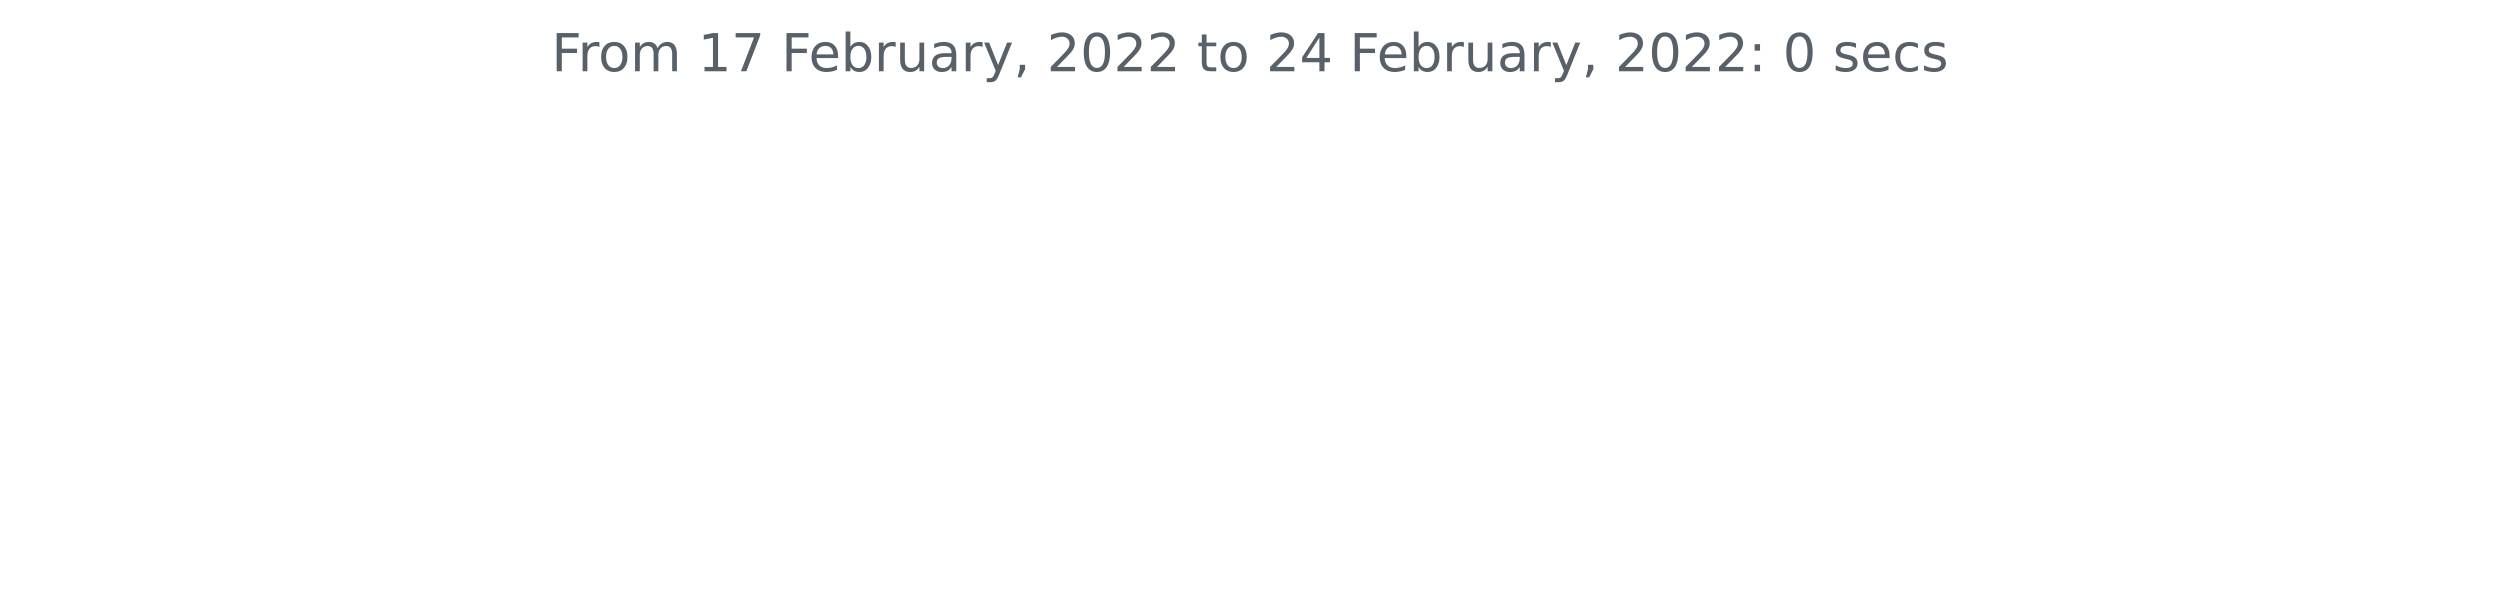
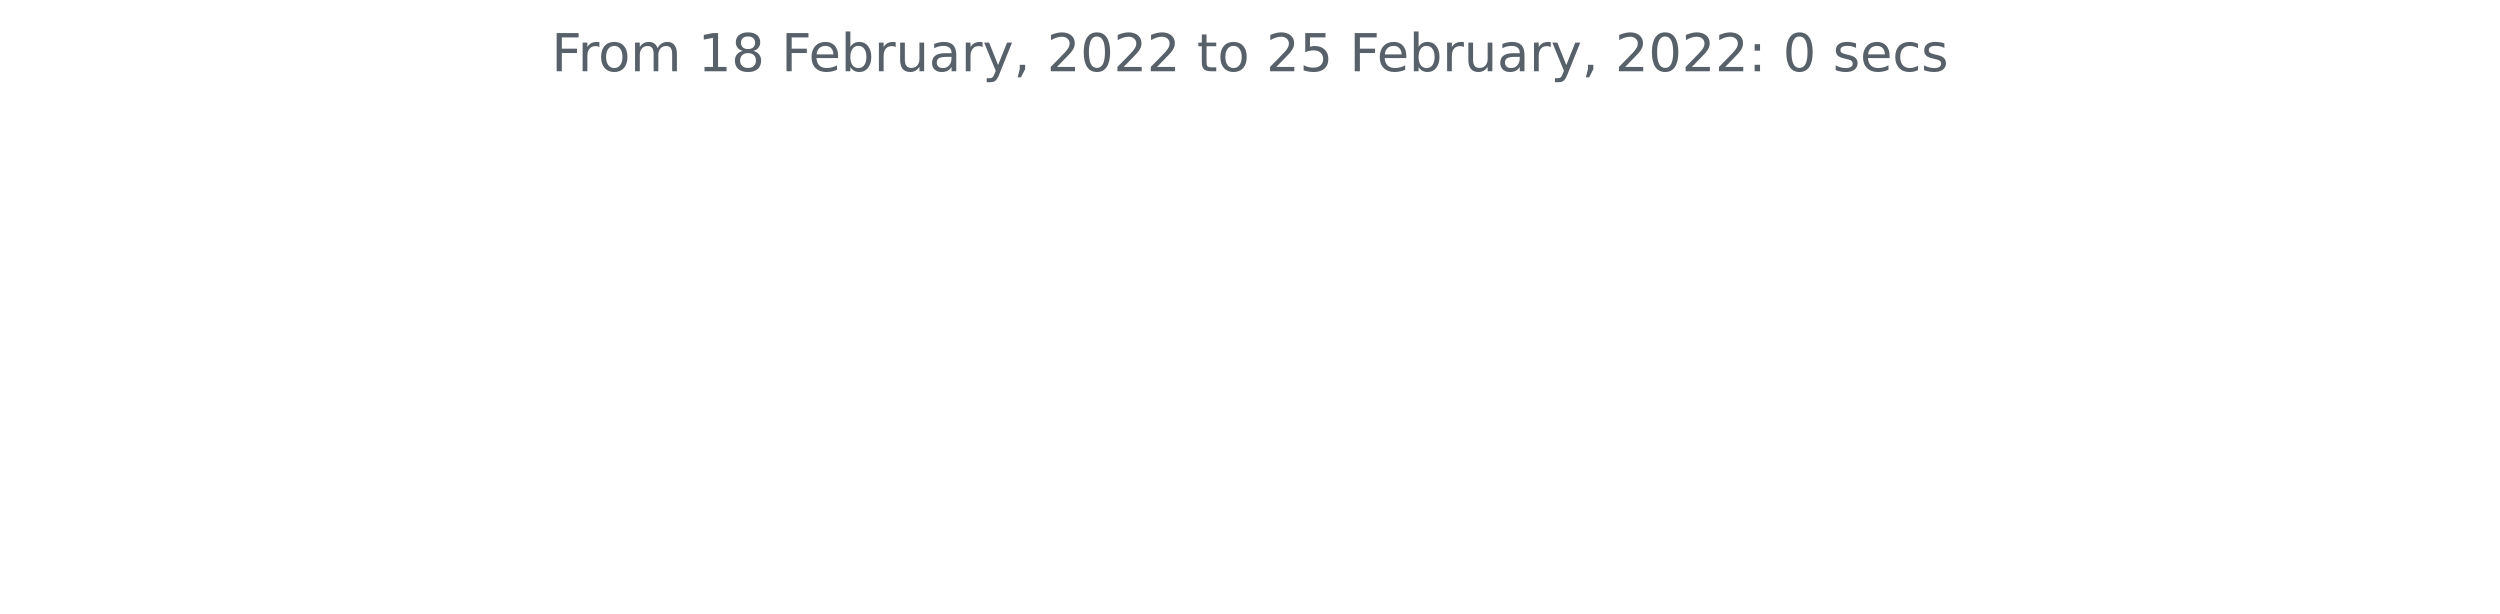
<svg xmlns="http://www.w3.org/2000/svg" xmlns:xlink="http://www.w3.org/1999/xlink" height="140.398pt" version="1.1" viewBox="0 0 572.4 140.398" width="572.4pt">
  <defs>
    <style type="text/css">*{stroke-linecap:butt;stroke-linejoin:round;}</style>
  </defs>
  <g id="figure_1">
    <g id="patch_1">
      <path d="M 0 140.398  L 572.4 140.398  L 572.4 0  L 0 0  z " style="fill:none;" />
    </g>
    <g id="axes_1">
      <g id="matplotlib.axis_1" />
      <g id="matplotlib.axis_2" />
      <g id="text_1">
        <g style="fill:#586069;" transform="translate(126.2756 16.31812)scale(0.12 -0.12)">
          <defs>
            <path d="M 628 4666  L 3309 4666  L 3309 4134  L 1259 4134  L 1259 2759  L 3109 2759  L 3109 2228  L 1259 2228  L 1259 0  L 628 0  L 628 4666  z " id="DejaVuSans-46" transform="scale(0.015625)" />
            <path d="M 2631 2963  Q 2534 3019 2420 3045  Q 2306 3072 2169 3072  Q 1681 3072 1420 2755  Q 1159 2438 1159 1844  L 1159 0  L 581 0  L 581 3500  L 1159 3500  L 1159 2956  Q 1341 3275 1631 3429  Q 1922 3584 2338 3584  Q 2397 3584 2469 3576  Q 2541 3569 2628 3553  L 2631 2963  z " id="DejaVuSans-72" transform="scale(0.015625)" />
            <path d="M 1959 3097  Q 1497 3097 1228 2736  Q 959 2375 959 1747  Q 959 1119 1226 758  Q 1494 397 1959 397  Q 2419 397 2687 759  Q 2956 1122 2956 1747  Q 2956 2369 2687 2733  Q 2419 3097 1959 3097  z M 1959 3584  Q 2709 3584 3137 3096  Q 3566 2609 3566 1747  Q 3566 888 3137 398  Q 2709 -91 1959 -91  Q 1206 -91 779 398  Q 353 888 353 1747  Q 353 2609 779 3096  Q 1206 3584 1959 3584  z " id="DejaVuSans-6f" transform="scale(0.015625)" />
            <path d="M 3328 2828  Q 3544 3216 3844 3400  Q 4144 3584 4550 3584  Q 5097 3584 5394 3201  Q 5691 2819 5691 2113  L 5691 0  L 5113 0  L 5113 2094  Q 5113 2597 4934 2840  Q 4756 3084 4391 3084  Q 3944 3084 3684 2787  Q 3425 2491 3425 1978  L 3425 0  L 2847 0  L 2847 2094  Q 2847 2600 2669 2842  Q 2491 3084 2119 3084  Q 1678 3084 1418 2786  Q 1159 2488 1159 1978  L 1159 0  L 581 0  L 581 3500  L 1159 3500  L 1159 2956  Q 1356 3278 1631 3431  Q 1906 3584 2284 3584  Q 2666 3584 2933 3390  Q 3200 3197 3328 2828  z " id="DejaVuSans-6d" transform="scale(0.015625)" />
            <path id="DejaVuSans-20" transform="scale(0.015625)" />
            <path d="M 794 531  L 1825 531  L 1825 4091  L 703 3866  L 703 4441  L 1819 4666  L 2450 4666  L 2450 531  L 3481 531  L 3481 0  L 794 0  L 794 531  z " id="DejaVuSans-31" transform="scale(0.015625)" />
-             <path d="M 525 4666  L 3525 4666  L 3525 4397  L 1831 0  L 1172 0  L 2766 4134  L 525 4134  L 525 4666  z " id="DejaVuSans-37" transform="scale(0.015625)" />
+             <path d="M 2034 2216  Q 1584 2216 1326 1975  Q 1069 1734 1069 1313  Q 1069 891 1326 650  Q 1584 409 2034 409  Q 2484 409 2743 651  Q 3003 894 3003 1313  Q 3003 1734 2745 1975  Q 2488 2216 2034 2216  z M 1403 2484  Q 997 2584 770 2862  Q 544 3141 544 3541  Q 544 4100 942 4425  Q 1341 4750 2034 4750  Q 2731 4750 3128 4425  Q 3525 4100 3525 3541  Q 3525 3141 3298 2862  Q 3072 2584 2669 2484  Q 3125 2378 3379 2068  Q 3634 1759 3634 1313  Q 3634 634 3220 271  Q 2806 -91 2034 -91  Q 1263 -91 848 271  Q 434 634 434 1313  Q 434 1759 690 2068  Q 947 2378 1403 2484  z M 1172 3481  Q 1172 3119 1398 2916  Q 1625 2713 2034 2713  Q 2441 2713 2670 2916  Q 2900 3119 2900 3481  Q 2900 3844 2670 4047  Q 2441 4250 2034 4250  Q 1625 4250 1398 4047  Q 1172 3844 1172 3481  z " id="DejaVuSans-38" transform="scale(0.015625)" />
            <path d="M 3597 1894  L 3597 1613  L 953 1613  Q 991 1019 1311 708  Q 1631 397 2203 397  Q 2534 397 2845 478  Q 3156 559 3463 722  L 3463 178  Q 3153 47 2828 -22  Q 2503 -91 2169 -91  Q 1331 -91 842 396  Q 353 884 353 1716  Q 353 2575 817 3079  Q 1281 3584 2069 3584  Q 2775 3584 3186 3129  Q 3597 2675 3597 1894  z M 3022 2063  Q 3016 2534 2758 2815  Q 2500 3097 2075 3097  Q 1594 3097 1305 2825  Q 1016 2553 972 2059  L 3022 2063  z " id="DejaVuSans-65" transform="scale(0.015625)" />
            <path d="M 3116 1747  Q 3116 2381 2855 2742  Q 2594 3103 2138 3103  Q 1681 3103 1420 2742  Q 1159 2381 1159 1747  Q 1159 1113 1420 752  Q 1681 391 2138 391  Q 2594 391 2855 752  Q 3116 1113 3116 1747  z M 1159 2969  Q 1341 3281 1617 3432  Q 1894 3584 2278 3584  Q 2916 3584 3314 3078  Q 3713 2572 3713 1747  Q 3713 922 3314 415  Q 2916 -91 2278 -91  Q 1894 -91 1617 61  Q 1341 213 1159 525  L 1159 0  L 581 0  L 581 4863  L 1159 4863  L 1159 2969  z " id="DejaVuSans-62" transform="scale(0.015625)" />
            <path d="M 544 1381  L 544 3500  L 1119 3500  L 1119 1403  Q 1119 906 1312 657  Q 1506 409 1894 409  Q 2359 409 2629 706  Q 2900 1003 2900 1516  L 2900 3500  L 3475 3500  L 3475 0  L 2900 0  L 2900 538  Q 2691 219 2414 64  Q 2138 -91 1772 -91  Q 1169 -91 856 284  Q 544 659 544 1381  z M 1991 3584  L 1991 3584  z " id="DejaVuSans-75" transform="scale(0.015625)" />
            <path d="M 2194 1759  Q 1497 1759 1228 1600  Q 959 1441 959 1056  Q 959 750 1161 570  Q 1363 391 1709 391  Q 2188 391 2477 730  Q 2766 1069 2766 1631  L 2766 1759  L 2194 1759  z M 3341 1997  L 3341 0  L 2766 0  L 2766 531  Q 2569 213 2275 61  Q 1981 -91 1556 -91  Q 1019 -91 701 211  Q 384 513 384 1019  Q 384 1609 779 1909  Q 1175 2209 1959 2209  L 2766 2209  L 2766 2266  Q 2766 2663 2505 2880  Q 2244 3097 1772 3097  Q 1472 3097 1187 3025  Q 903 2953 641 2809  L 641 3341  Q 956 3463 1253 3523  Q 1550 3584 1831 3584  Q 2591 3584 2966 3190  Q 3341 2797 3341 1997  z " id="DejaVuSans-61" transform="scale(0.015625)" />
            <path d="M 2059 -325  Q 1816 -950 1584 -1140  Q 1353 -1331 966 -1331  L 506 -1331  L 506 -850  L 844 -850  Q 1081 -850 1212 -737  Q 1344 -625 1503 -206  L 1606 56  L 191 3500  L 800 3500  L 1894 763  L 2988 3500  L 3597 3500  L 2059 -325  z " id="DejaVuSans-79" transform="scale(0.015625)" />
            <path d="M 750 794  L 1409 794  L 1409 256  L 897 -744  L 494 -744  L 750 256  L 750 794  z " id="DejaVuSans-2c" transform="scale(0.015625)" />
            <path d="M 1228 531  L 3431 531  L 3431 0  L 469 0  L 469 531  Q 828 903 1448 1529  Q 2069 2156 2228 2338  Q 2531 2678 2651 2914  Q 2772 3150 2772 3378  Q 2772 3750 2511 3984  Q 2250 4219 1831 4219  Q 1534 4219 1204 4116  Q 875 4013 500 3803  L 500 4441  Q 881 4594 1212 4672  Q 1544 4750 1819 4750  Q 2544 4750 2975 4387  Q 3406 4025 3406 3419  Q 3406 3131 3298 2873  Q 3191 2616 2906 2266  Q 2828 2175 2409 1742  Q 1991 1309 1228 531  z " id="DejaVuSans-32" transform="scale(0.015625)" />
            <path d="M 2034 4250  Q 1547 4250 1301 3770  Q 1056 3291 1056 2328  Q 1056 1369 1301 889  Q 1547 409 2034 409  Q 2525 409 2770 889  Q 3016 1369 3016 2328  Q 3016 3291 2770 3770  Q 2525 4250 2034 4250  z M 2034 4750  Q 2819 4750 3233 4129  Q 3647 3509 3647 2328  Q 3647 1150 3233 529  Q 2819 -91 2034 -91  Q 1250 -91 836 529  Q 422 1150 422 2328  Q 422 3509 836 4129  Q 1250 4750 2034 4750  z " id="DejaVuSans-30" transform="scale(0.015625)" />
            <path d="M 1172 4494  L 1172 3500  L 2356 3500  L 2356 3053  L 1172 3053  L 1172 1153  Q 1172 725 1289 603  Q 1406 481 1766 481  L 2356 481  L 2356 0  L 1766 0  Q 1100 0 847 248  Q 594 497 594 1153  L 594 3053  L 172 3053  L 172 3500  L 594 3500  L 594 4494  L 1172 4494  z " id="DejaVuSans-74" transform="scale(0.015625)" />
-             <path d="M 2419 4116  L 825 1625  L 2419 1625  L 2419 4116  z M 2253 4666  L 3047 4666  L 3047 1625  L 3713 1625  L 3713 1100  L 3047 1100  L 3047 0  L 2419 0  L 2419 1100  L 313 1100  L 313 1709  L 2253 4666  z " id="DejaVuSans-34" transform="scale(0.015625)" />
+             <path d="M 691 4666  L 3169 4666  L 3169 4134  L 1269 4134  L 1269 2991  Q 1406 3038 1543 3061  Q 1681 3084 1819 3084  Q 2600 3084 3056 2656  Q 3513 2228 3513 1497  Q 3513 744 3044 326  Q 2575 -91 1722 -91  Q 1428 -91 1123 -41  Q 819 9 494 109  L 494 744  Q 775 591 1075 516  Q 1375 441 1709 441  Q 2250 441 2565 725  Q 2881 1009 2881 1497  Q 2881 1984 2565 2268  Q 2250 2553 1709 2553  Q 1456 2553 1204 2497  Q 953 2441 691 2322  L 691 4666  z " id="DejaVuSans-35" transform="scale(0.015625)" />
            <path d="M 750 794  L 1409 794  L 1409 0  L 750 0  L 750 794  z M 750 3309  L 1409 3309  L 1409 2516  L 750 2516  L 750 3309  z " id="DejaVuSans-3a" transform="scale(0.015625)" />
            <path d="M 2834 3397  L 2834 2853  Q 2591 2978 2328 3040  Q 2066 3103 1784 3103  Q 1356 3103 1142 2972  Q 928 2841 928 2578  Q 928 2378 1081 2264  Q 1234 2150 1697 2047  L 1894 2003  Q 2506 1872 2764 1633  Q 3022 1394 3022 966  Q 3022 478 2636 193  Q 2250 -91 1575 -91  Q 1294 -91 989 -36  Q 684 19 347 128  L 347 722  Q 666 556 975 473  Q 1284 391 1588 391  Q 1994 391 2212 530  Q 2431 669 2431 922  Q 2431 1156 2273 1281  Q 2116 1406 1581 1522  L 1381 1569  Q 847 1681 609 1914  Q 372 2147 372 2553  Q 372 3047 722 3315  Q 1072 3584 1716 3584  Q 2034 3584 2315 3537  Q 2597 3491 2834 3397  z " id="DejaVuSans-73" transform="scale(0.015625)" />
            <path d="M 3122 3366  L 3122 2828  Q 2878 2963 2633 3030  Q 2388 3097 2138 3097  Q 1578 3097 1268 2742  Q 959 2388 959 1747  Q 959 1106 1268 751  Q 1578 397 2138 397  Q 2388 397 2633 464  Q 2878 531 3122 666  L 3122 134  Q 2881 22 2623 -34  Q 2366 -91 2075 -91  Q 1284 -91 818 406  Q 353 903 353 1747  Q 353 2603 823 3093  Q 1294 3584 2113 3584  Q 2378 3584 2631 3529  Q 2884 3475 3122 3366  z " id="DejaVuSans-63" transform="scale(0.015625)" />
          </defs>
          <use xlink:href="#DejaVuSans-46" />
          <use x="50.27" xlink:href="#DejaVuSans-72" />
          <use x="89.133" xlink:href="#DejaVuSans-6f" />
          <use x="150.314" xlink:href="#DejaVuSans-6d" />
          <use x="247.727" xlink:href="#DejaVuSans-20" />
          <use x="279.514" xlink:href="#DejaVuSans-31" />
-           <use x="343.137" xlink:href="#DejaVuSans-37" />
+           <use x="343.137" xlink:href="#DejaVuSans-38" />
          <use x="406.76" xlink:href="#DejaVuSans-20" />
          <use x="438.547" xlink:href="#DejaVuSans-46" />
          <use x="490.566" xlink:href="#DejaVuSans-65" />
          <use x="552.09" xlink:href="#DejaVuSans-62" />
          <use x="615.566" xlink:href="#DejaVuSans-72" />
          <use x="656.68" xlink:href="#DejaVuSans-75" />
          <use x="720.059" xlink:href="#DejaVuSans-61" />
          <use x="781.338" xlink:href="#DejaVuSans-72" />
          <use x="822.451" xlink:href="#DejaVuSans-79" />
          <use x="881.631" xlink:href="#DejaVuSans-2c" />
          <use x="913.418" xlink:href="#DejaVuSans-20" />
          <use x="945.205" xlink:href="#DejaVuSans-32" />
          <use x="1008.828" xlink:href="#DejaVuSans-30" />
          <use x="1072.451" xlink:href="#DejaVuSans-32" />
          <use x="1136.074" xlink:href="#DejaVuSans-32" />
          <use x="1199.697" xlink:href="#DejaVuSans-20" />
          <use x="1231.484" xlink:href="#DejaVuSans-74" />
          <use x="1270.693" xlink:href="#DejaVuSans-6f" />
          <use x="1331.875" xlink:href="#DejaVuSans-20" />
          <use x="1363.662" xlink:href="#DejaVuSans-32" />
-           <use x="1427.285" xlink:href="#DejaVuSans-34" />
+           <use x="1427.285" xlink:href="#DejaVuSans-35" />
          <use x="1490.908" xlink:href="#DejaVuSans-20" />
          <use x="1522.695" xlink:href="#DejaVuSans-46" />
          <use x="1574.715" xlink:href="#DejaVuSans-65" />
          <use x="1636.238" xlink:href="#DejaVuSans-62" />
          <use x="1699.715" xlink:href="#DejaVuSans-72" />
          <use x="1740.828" xlink:href="#DejaVuSans-75" />
          <use x="1804.207" xlink:href="#DejaVuSans-61" />
          <use x="1865.486" xlink:href="#DejaVuSans-72" />
          <use x="1906.6" xlink:href="#DejaVuSans-79" />
          <use x="1965.779" xlink:href="#DejaVuSans-2c" />
          <use x="1997.566" xlink:href="#DejaVuSans-20" />
          <use x="2029.354" xlink:href="#DejaVuSans-32" />
          <use x="2092.977" xlink:href="#DejaVuSans-30" />
          <use x="2156.6" xlink:href="#DejaVuSans-32" />
          <use x="2220.223" xlink:href="#DejaVuSans-32" />
          <use x="2283.846" xlink:href="#DejaVuSans-3a" />
          <use x="2317.537" xlink:href="#DejaVuSans-20" />
          <use x="2349.324" xlink:href="#DejaVuSans-30" />
          <use x="2412.947" xlink:href="#DejaVuSans-20" />
          <use x="2444.734" xlink:href="#DejaVuSans-73" />
          <use x="2496.834" xlink:href="#DejaVuSans-65" />
          <use x="2558.357" xlink:href="#DejaVuSans-63" />
          <use x="2613.338" xlink:href="#DejaVuSans-73" />
        </g>
      </g>
    </g>
  </g>
</svg>
